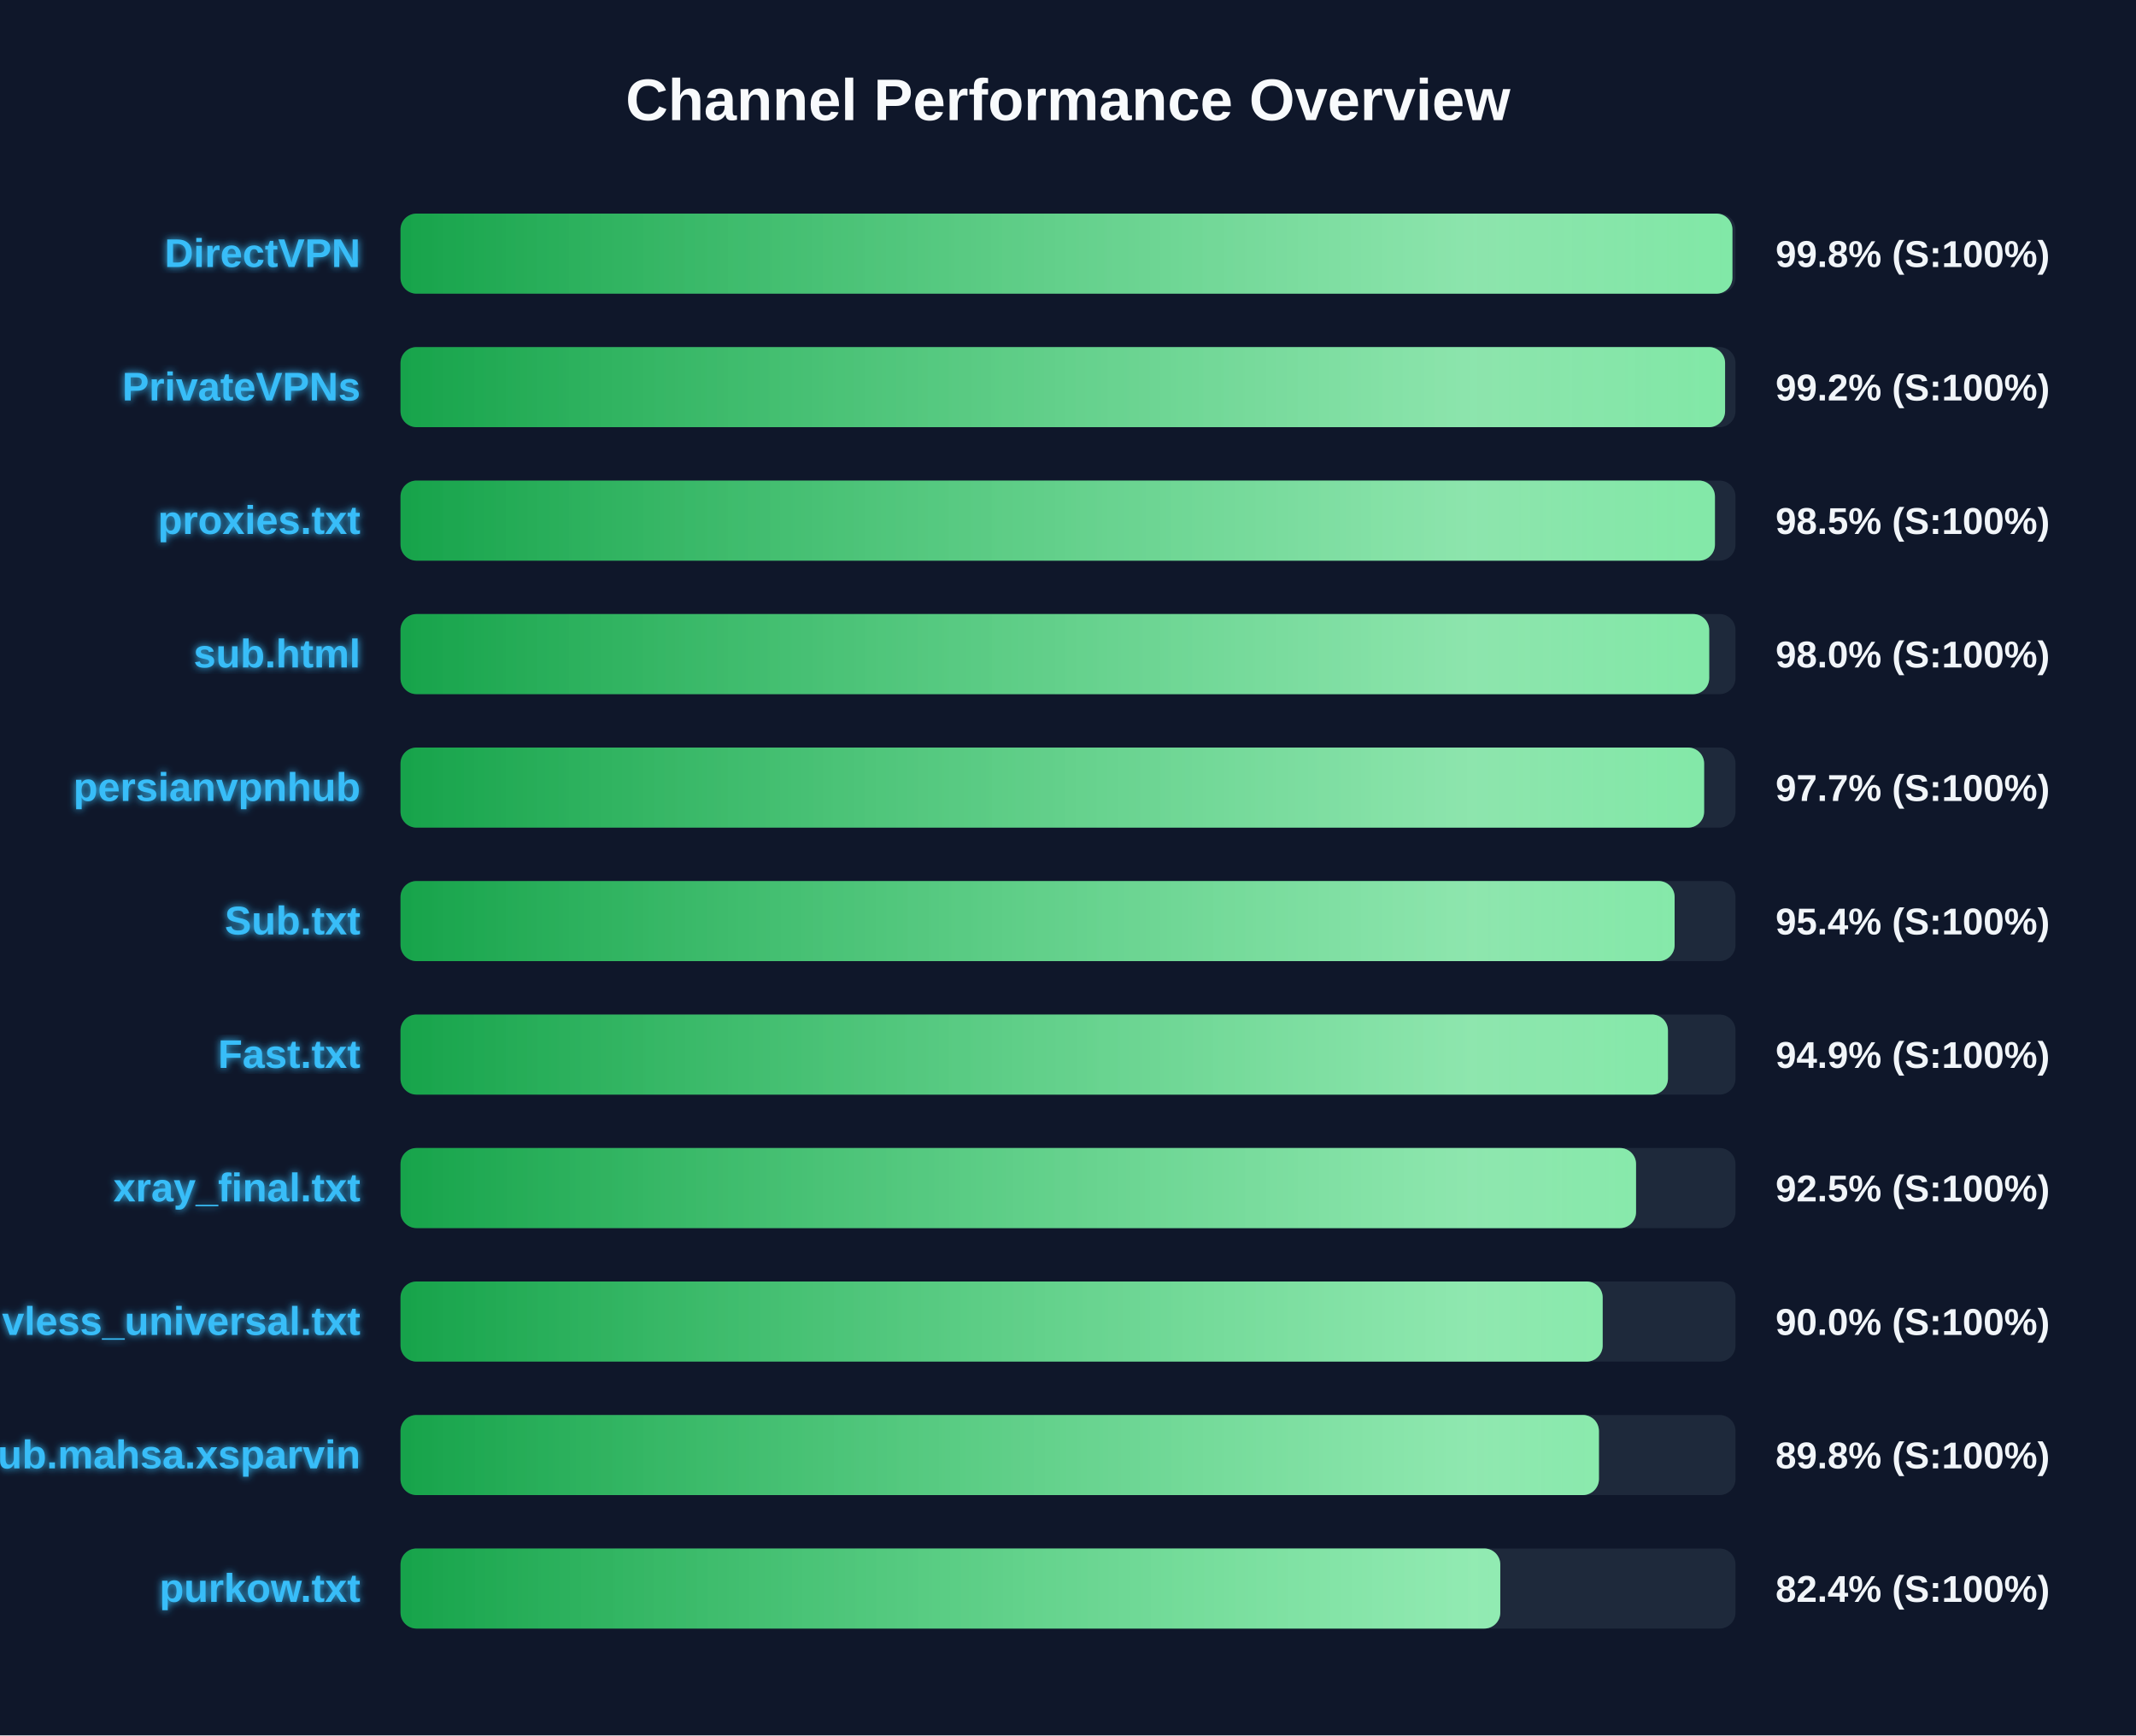
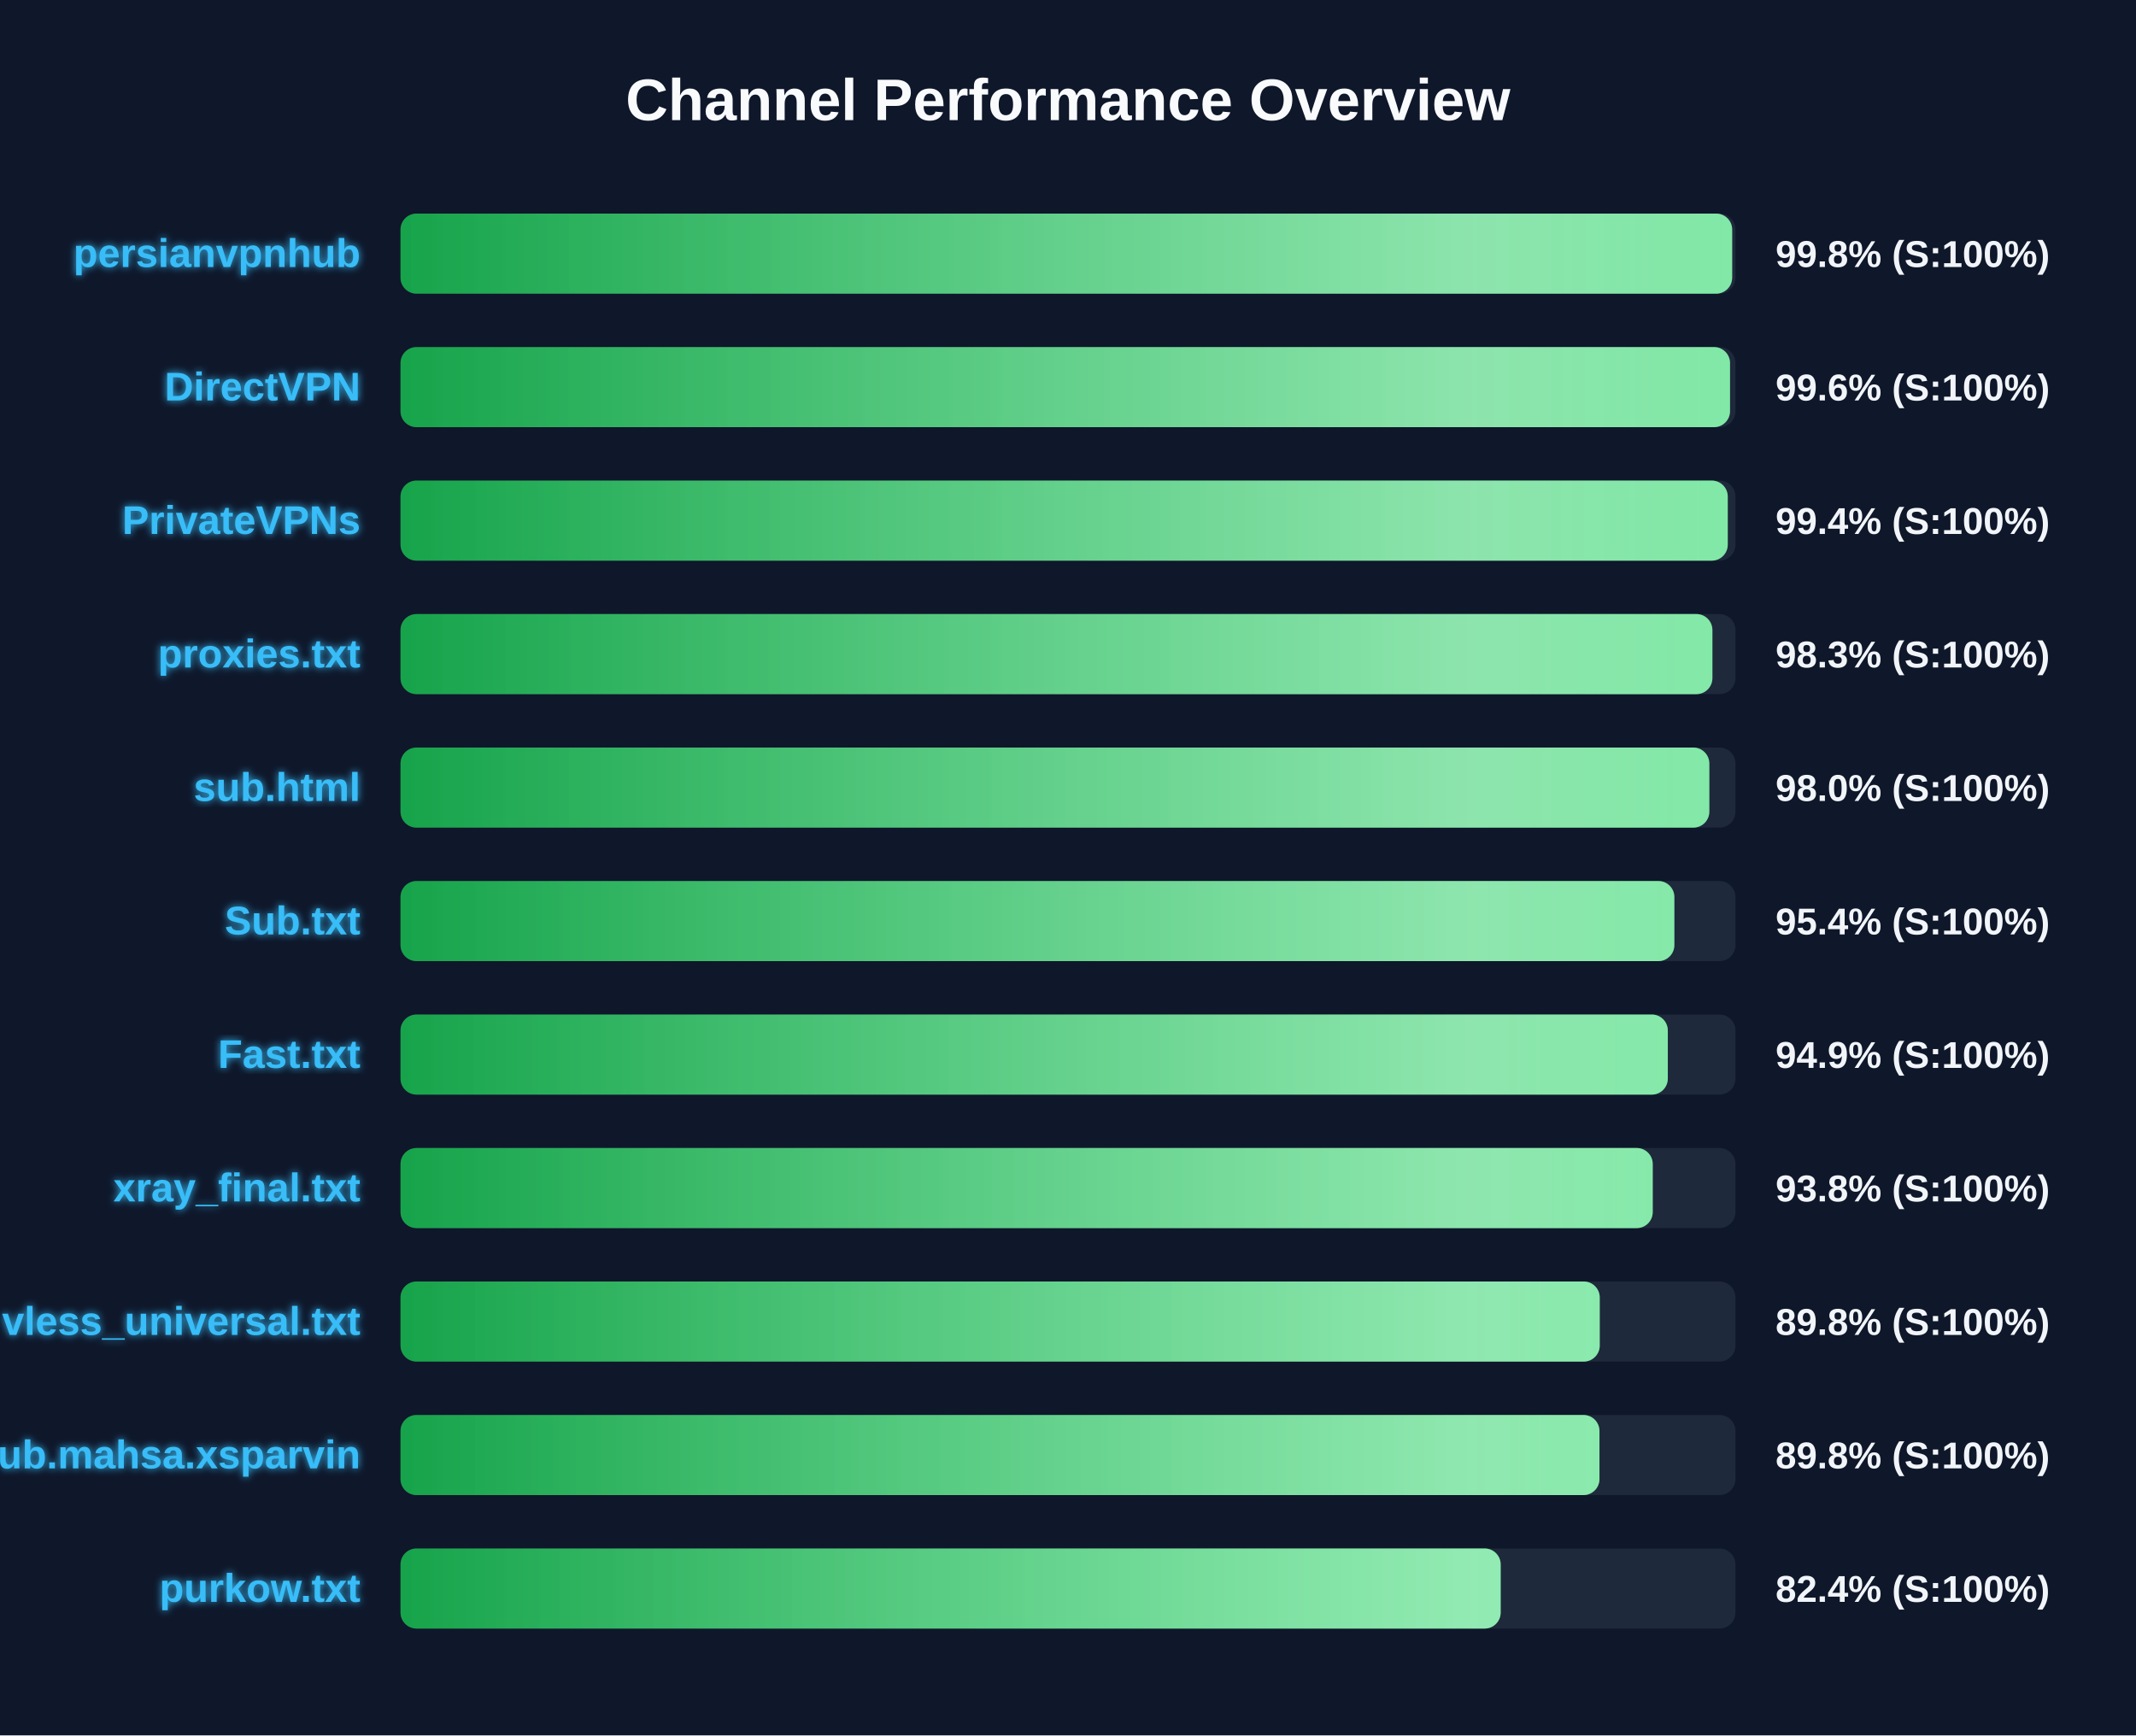
<svg xmlns="http://www.w3.org/2000/svg" width="800" height="650" version="1.1">
  <defs>
    <linearGradient id="grad-green" x1="0%" y1="0%" x2="100%" y2="0%">
      <stop offset="0%" stop-color="#16a34a" />
      <stop offset="100%" stop-color="#4ade80" />
    </linearGradient>
    <linearGradient id="grad-yellow" x1="0%" y1="0%" x2="100%" y2="0%">
      <stop offset="0%" stop-color="#ca8a04" />
      <stop offset="100%" stop-color="#fde047" />
    </linearGradient>
    <linearGradient id="grad-red" x1="0%" y1="0%" x2="100%" y2="0%">
      <stop offset="0%" stop-color="#dc2626" />
      <stop offset="100%" stop-color="#f87171" />
    </linearGradient>
    <linearGradient id="shimmer" x1="0%" y1="0%" x2="100%" y2="0%">
      <stop offset="0%" stop-color="rgba(255,255,255,0)" />
      <stop offset="50%" stop-color="rgba(255,255,255,0.4)" />
      <stop offset="100%" stop-color="rgba(255,255,255,0)" />
    </linearGradient>
    <filter id="glow" x="-20%" y="-20%" width="140%" height="140%">
      <feGaussianBlur stdDeviation="1.5" result="blur" />
      <feComposite in="SourceGraphic" in2="blur" operator="over" />
    </filter>
  </defs>
  <style>
        .bg-rect { fill: #0f172a; }
        .title { font: bold 22px 'Segoe UI', Arial, sans-serif; fill: #f8fafc; }
        .row { font: bold 15px 'Segoe UI', Arial, sans-serif; fill: #38bdf8; filter: url(#glow); }
        .score { font: bold 14px 'Segoe UI', Arial, sans-serif; fill: #f1f5f9; }
        @keyframes shimmer-anim {
            0% { transform: translateX(-100%); }
            100% { transform: translateX(200%); }
        }
        .shimmer-rect {
            animation: shimmer-anim 2.5s infinite linear;
        }
    </style>
  <rect width="100%" height="100%" class="bg-rect" />
  <text x="400" y="45" text-anchor="middle" class="title">Channel Performance Overview</text>
  <rect x="150" y="80" width="500" height="30" fill="#1e293b" rx="6" />
  <clipPath id="clip-0">
-     <rect x="150" y="80" width="498.85" height="30" rx="6" />
+     <rect x="150" y="80" width="498.75" height="30" rx="6" />
  </clipPath>
-   <rect x="150" y="80" width="498.85" height="30" fill="url(#grad-green)" rx="6" />
+   <rect x="150" y="80" width="498.75" height="30" fill="url(#grad-green)" rx="6" />
  <g clip-path="url(#clip-0)">
    <rect x="150" y="80" width="100%" height="30" fill="url(#shimmer)" class="shimmer-rect" />
  </g>
-   <text x="135" y="100" text-anchor="end" class="row">DirectVPN</text>
+   <text x="135" y="100" text-anchor="end" class="row">persianvpnhub</text>
  <text x="665" y="100" text-anchor="start" class="score">99.8% (S:100%)</text>
  <rect x="150" y="130" width="500" height="30" fill="#1e293b" rx="6" />
  <clipPath id="clip-1">
-     <rect x="150" y="130" width="496.1" height="30" rx="6" />
+     <rect x="150" y="130" width="497.95" height="30" rx="6" />
  </clipPath>
-   <rect x="150" y="130" width="496.1" height="30" fill="url(#grad-green)" rx="6" />
+   <rect x="150" y="130" width="497.95" height="30" fill="url(#grad-green)" rx="6" />
  <g clip-path="url(#clip-1)">
    <rect x="150" y="130" width="100%" height="30" fill="url(#shimmer)" class="shimmer-rect" />
  </g>
-   <text x="135" y="150" text-anchor="end" class="row">PrivateVPNs</text>
-   <text x="665" y="150" text-anchor="start" class="score">99.2% (S:100%)</text>
+   <text x="135" y="150" text-anchor="end" class="row">DirectVPN</text>
+   <text x="665" y="150" text-anchor="start" class="score">99.6% (S:100%)</text>
  <rect x="150" y="180" width="500" height="30" fill="#1e293b" rx="6" />
  <clipPath id="clip-2">
-     <rect x="150" y="180" width="492.3" height="30" rx="6" />
+     <rect x="150" y="180" width="497.1" height="30" rx="6" />
  </clipPath>
-   <rect x="150" y="180" width="492.3" height="30" fill="url(#grad-green)" rx="6" />
+   <rect x="150" y="180" width="497.1" height="30" fill="url(#grad-green)" rx="6" />
  <g clip-path="url(#clip-2)">
    <rect x="150" y="180" width="100%" height="30" fill="url(#shimmer)" class="shimmer-rect" />
  </g>
-   <text x="135" y="200" text-anchor="end" class="row">proxies.txt</text>
-   <text x="665" y="200" text-anchor="start" class="score">98.5% (S:100%)</text>
+   <text x="135" y="200" text-anchor="end" class="row">PrivateVPNs</text>
+   <text x="665" y="200" text-anchor="start" class="score">99.4% (S:100%)</text>
  <rect x="150" y="230" width="500" height="30" fill="#1e293b" rx="6" />
  <clipPath id="clip-3">
-     <rect x="150" y="230" width="490.15" height="30" rx="6" />
+     <rect x="150" y="230" width="491.35" height="30" rx="6" />
  </clipPath>
-   <rect x="150" y="230" width="490.15" height="30" fill="url(#grad-green)" rx="6" />
+   <rect x="150" y="230" width="491.35" height="30" fill="url(#grad-green)" rx="6" />
  <g clip-path="url(#clip-3)">
    <rect x="150" y="230" width="100%" height="30" fill="url(#shimmer)" class="shimmer-rect" />
  </g>
-   <text x="135" y="250" text-anchor="end" class="row">sub.html</text>
-   <text x="665" y="250" text-anchor="start" class="score">98.0% (S:100%)</text>
+   <text x="135" y="250" text-anchor="end" class="row">proxies.txt</text>
+   <text x="665" y="250" text-anchor="start" class="score">98.3% (S:100%)</text>
  <rect x="150" y="280" width="500" height="30" fill="#1e293b" rx="6" />
  <clipPath id="clip-4">
-     <rect x="150" y="280" width="488.25" height="30" rx="6" />
+     <rect x="150" y="280" width="490.2" height="30" rx="6" />
  </clipPath>
-   <rect x="150" y="280" width="488.25" height="30" fill="url(#grad-green)" rx="6" />
+   <rect x="150" y="280" width="490.2" height="30" fill="url(#grad-green)" rx="6" />
  <g clip-path="url(#clip-4)">
    <rect x="150" y="280" width="100%" height="30" fill="url(#shimmer)" class="shimmer-rect" />
  </g>
-   <text x="135" y="300" text-anchor="end" class="row">persianvpnhub</text>
-   <text x="665" y="300" text-anchor="start" class="score">97.7% (S:100%)</text>
+   <text x="135" y="300" text-anchor="end" class="row">sub.html</text>
+   <text x="665" y="300" text-anchor="start" class="score">98.0% (S:100%)</text>
  <rect x="150" y="330" width="500" height="30" fill="#1e293b" rx="6" />
  <clipPath id="clip-5">
-     <rect x="150" y="330" width="477.2" height="30" rx="6" />
+     <rect x="150" y="330" width="477.1" height="30" rx="6" />
  </clipPath>
-   <rect x="150" y="330" width="477.2" height="30" fill="url(#grad-green)" rx="6" />
+   <rect x="150" y="330" width="477.1" height="30" fill="url(#grad-green)" rx="6" />
  <g clip-path="url(#clip-5)">
    <rect x="150" y="330" width="100%" height="30" fill="url(#shimmer)" class="shimmer-rect" />
  </g>
  <text x="135" y="350" text-anchor="end" class="row">Sub.txt</text>
  <text x="665" y="350" text-anchor="start" class="score">95.4% (S:100%)</text>
  <rect x="150" y="380" width="500" height="30" fill="#1e293b" rx="6" />
  <clipPath id="clip-6">
-     <rect x="150" y="380" width="474.7" height="30" rx="6" />
+     <rect x="150" y="380" width="474.65" height="30" rx="6" />
  </clipPath>
-   <rect x="150" y="380" width="474.7" height="30" fill="url(#grad-green)" rx="6" />
+   <rect x="150" y="380" width="474.65" height="30" fill="url(#grad-green)" rx="6" />
  <g clip-path="url(#clip-6)">
    <rect x="150" y="380" width="100%" height="30" fill="url(#shimmer)" class="shimmer-rect" />
  </g>
  <text x="135" y="400" text-anchor="end" class="row">Fast.txt</text>
  <text x="665" y="400" text-anchor="start" class="score">94.9% (S:100%)</text>
  <rect x="150" y="430" width="500" height="30" fill="#1e293b" rx="6" />
  <clipPath id="clip-7">
-     <rect x="150" y="430" width="462.75" height="30" rx="6" />
+     <rect x="150" y="430" width="469.0" height="30" rx="6" />
  </clipPath>
-   <rect x="150" y="430" width="462.75" height="30" fill="url(#grad-green)" rx="6" />
+   <rect x="150" y="430" width="469.0" height="30" fill="url(#grad-green)" rx="6" />
  <g clip-path="url(#clip-7)">
    <rect x="150" y="430" width="100%" height="30" fill="url(#shimmer)" class="shimmer-rect" />
  </g>
  <text x="135" y="450" text-anchor="end" class="row">xray_final.txt</text>
-   <text x="665" y="450" text-anchor="start" class="score">92.5% (S:100%)</text>
+   <text x="665" y="450" text-anchor="start" class="score">93.8% (S:100%)</text>
  <rect x="150" y="480" width="500" height="30" fill="#1e293b" rx="6" />
  <clipPath id="clip-8">
-     <rect x="150" y="480" width="450.25" height="30" rx="6" />
+     <rect x="150" y="480" width="449.15" height="30" rx="6" />
  </clipPath>
-   <rect x="150" y="480" width="450.25" height="30" fill="url(#grad-green)" rx="6" />
+   <rect x="150" y="480" width="449.15" height="30" fill="url(#grad-green)" rx="6" />
  <g clip-path="url(#clip-8)">
    <rect x="150" y="480" width="100%" height="30" fill="url(#shimmer)" class="shimmer-rect" />
  </g>
  <text x="135" y="500" text-anchor="end" class="row">vless_universal.txt</text>
-   <text x="665" y="500" text-anchor="start" class="score">90.0% (S:100%)</text>
+   <text x="665" y="500" text-anchor="start" class="score">89.8% (S:100%)</text>
  <rect x="150" y="530" width="500" height="30" fill="#1e293b" rx="6" />
  <clipPath id="clip-9">
-     <rect x="150" y="530" width="448.85" height="30" rx="6" />
+     <rect x="150" y="530" width="449.05" height="30" rx="6" />
  </clipPath>
-   <rect x="150" y="530" width="448.85" height="30" fill="url(#grad-green)" rx="6" />
+   <rect x="150" y="530" width="449.05" height="30" fill="url(#grad-green)" rx="6" />
  <g clip-path="url(#clip-9)">
    <rect x="150" y="530" width="100%" height="30" fill="url(#shimmer)" class="shimmer-rect" />
  </g>
  <text x="135" y="550" text-anchor="end" class="row">Sub.mahsa.xsparvin</text>
  <text x="665" y="550" text-anchor="start" class="score">89.8% (S:100%)</text>
  <rect x="150" y="580" width="500" height="30" fill="#1e293b" rx="6" />
  <clipPath id="clip-10">
-     <rect x="150" y="580" width="411.9" height="30" rx="6" />
+     <rect x="150" y="580" width="412.05" height="30" rx="6" />
  </clipPath>
-   <rect x="150" y="580" width="411.9" height="30" fill="url(#grad-green)" rx="6" />
+   <rect x="150" y="580" width="412.05" height="30" fill="url(#grad-green)" rx="6" />
  <g clip-path="url(#clip-10)">
    <rect x="150" y="580" width="100%" height="30" fill="url(#shimmer)" class="shimmer-rect" />
  </g>
  <text x="135" y="600" text-anchor="end" class="row">purkow.txt</text>
  <text x="665" y="600" text-anchor="start" class="score">82.4% (S:100%)</text>
</svg>
